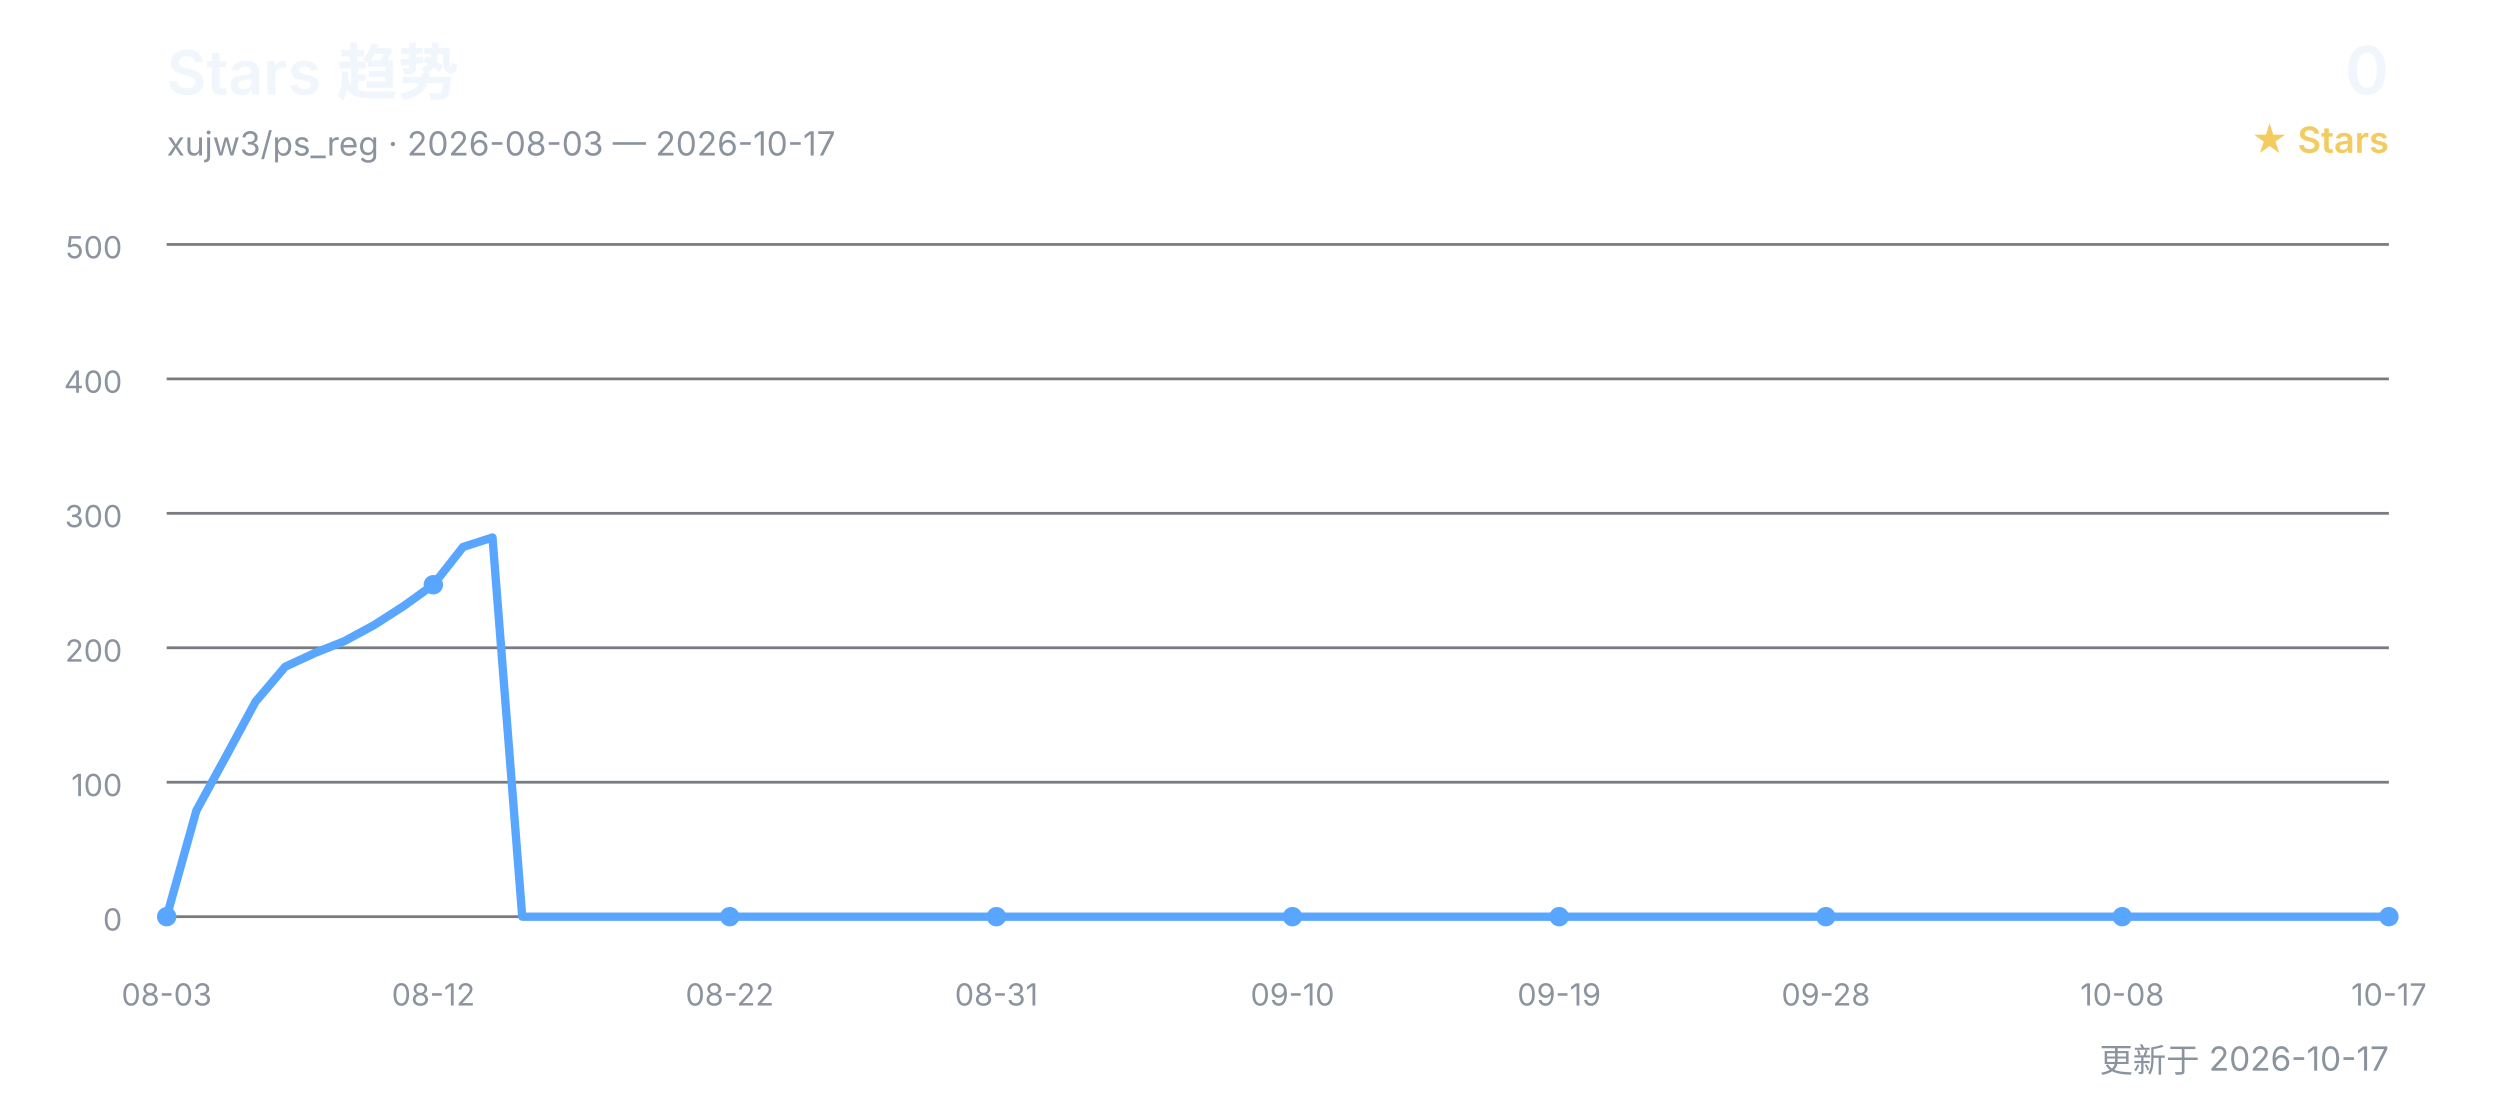
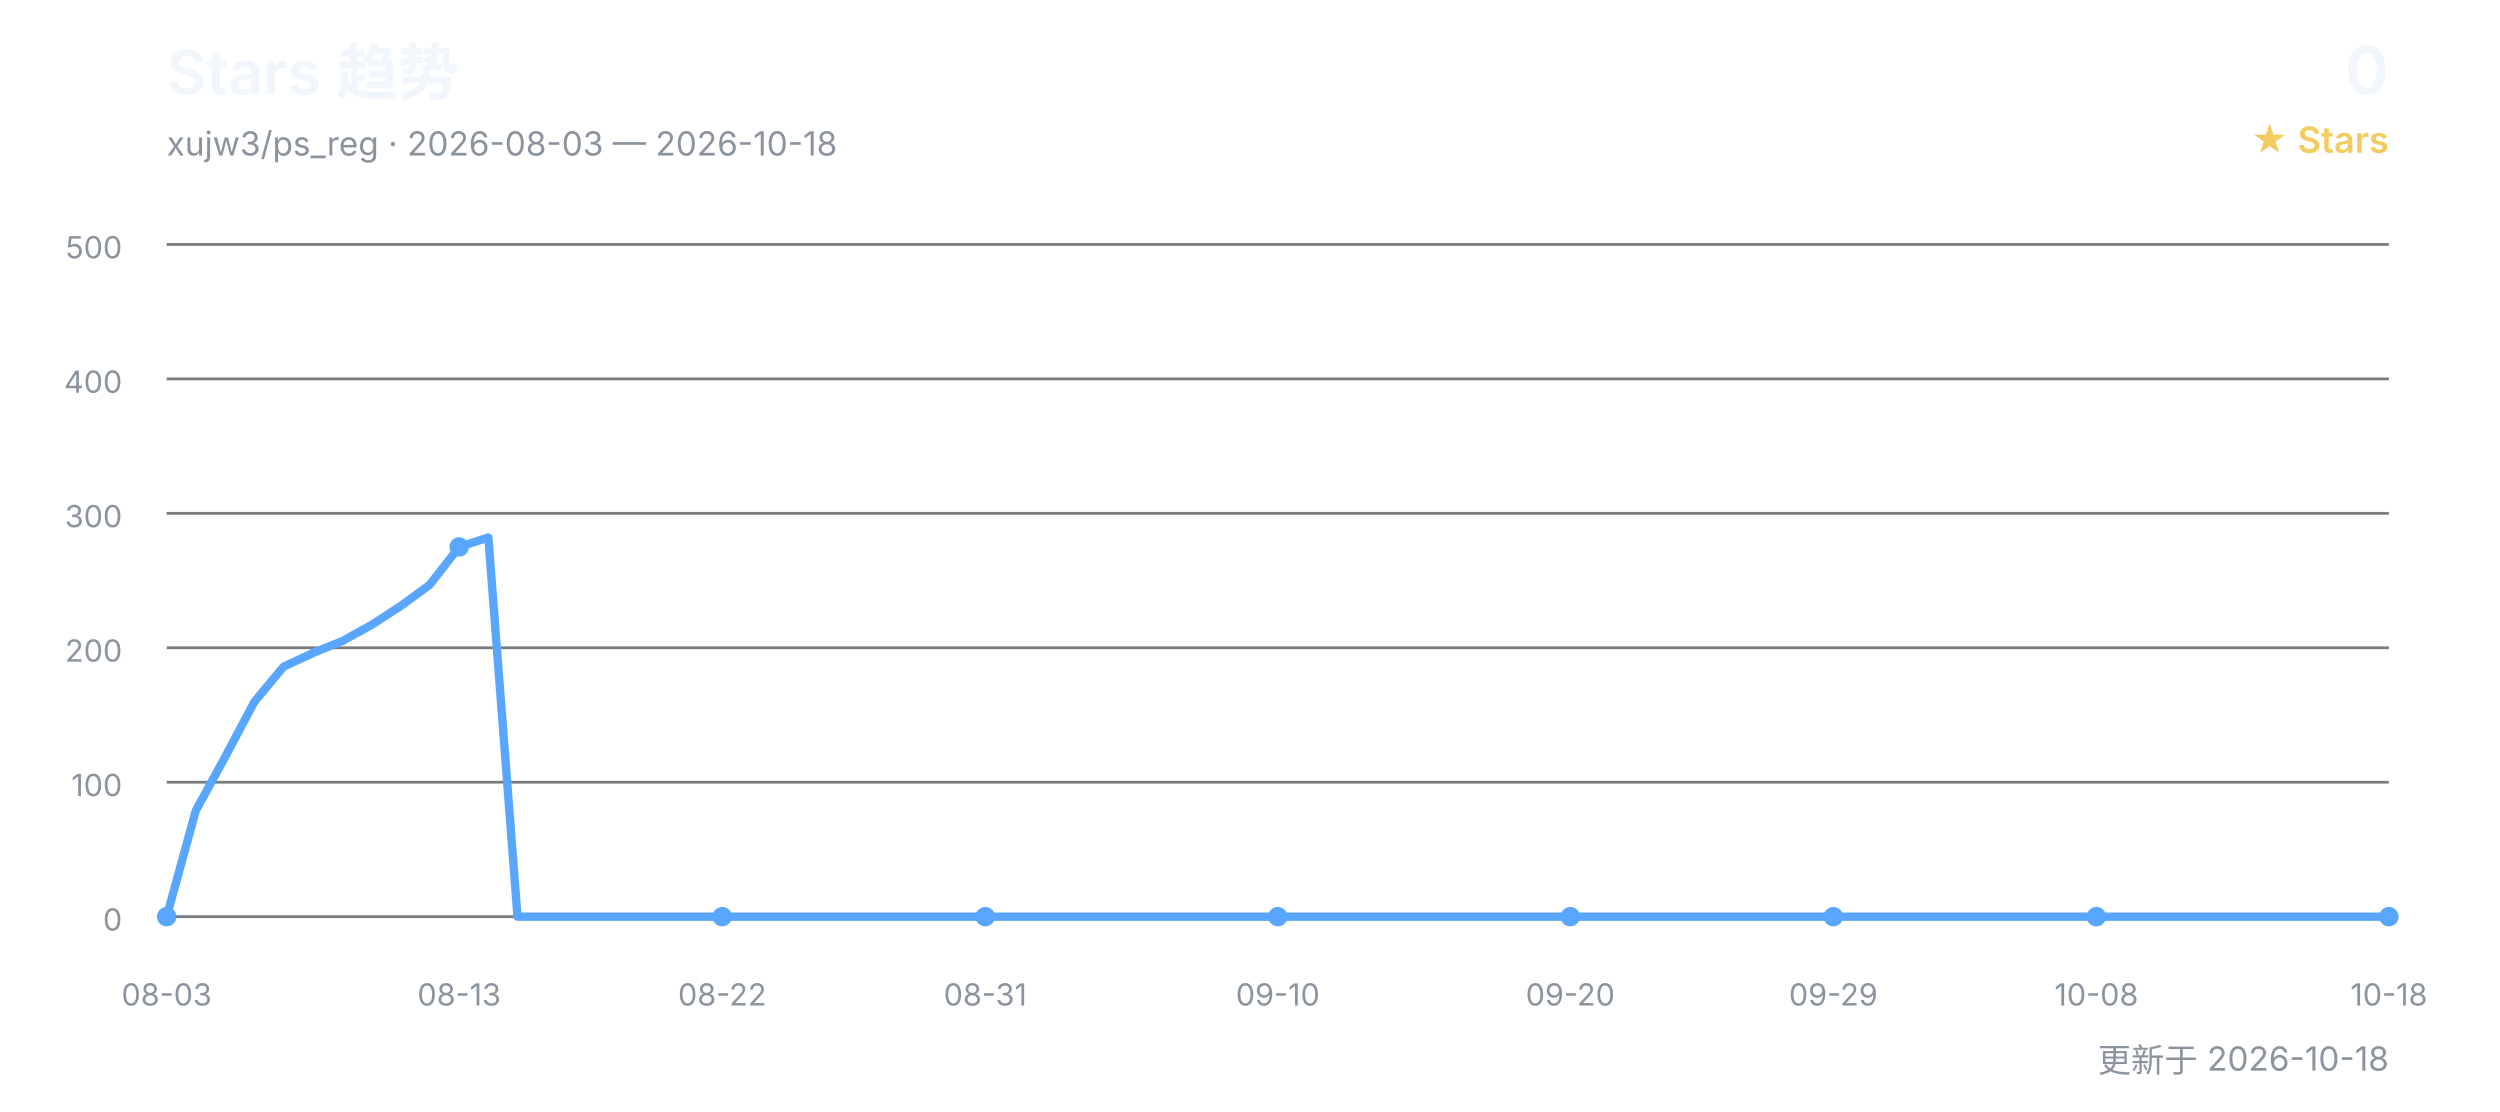
<svg xmlns="http://www.w3.org/2000/svg" width="900" height="400" viewBox="0 0 900 400" role="img" aria-labelledby="title desc">
  <defs>
    <style>
      text { font-family: Inter, "Segoe UI", Arial, "Noto Sans CJK SC", sans-serif; }
      .title { fill: #f0f6fc; font-size: 22px; font-weight: 600; }
      .subtitle { fill: #8b949e; font-size: 12px; }
      .count { fill: #f0f6fc; font-size: 24px; font-weight: 600; }
      .count-label { fill: #f2cc60; font-size: 13px; font-weight: 600; }
      .grid { stroke: #30363d; stroke-width: 1; opacity: 0.65; }
      .axis { fill: #8b949e; font-size: 11px; }
      .line { fill: none; stroke: #58a6ff; stroke-width: 3; stroke-linecap: round; stroke-linejoin: round; }
      .point { fill: #58a6ff; }
    </style>
  </defs>
  <text x="60" y="34" class="title">Stars 趋势</text>
-   <text x="60" y="56" class="subtitle">xujw3/ps_reg · 2026-08-03 — 2026-10-17</text>
+   <text x="60" y="56" class="subtitle">xujw3/ps_reg · 2026-08-03 — 2026-10-18</text>
  <text x="860" y="34" class="count" text-anchor="end">0</text>
  <text x="860" y="55" class="count-label" text-anchor="end">★ Stars</text>
  <line x1="60" y1="330.0" x2="860" y2="330.0" class="grid" />
  <text x="44" y="335.0" class="axis" text-anchor="end">0</text>
  <line x1="60" y1="281.6" x2="860" y2="281.6" class="grid" />
  <text x="44" y="286.6" class="axis" text-anchor="end">100</text>
  <line x1="60" y1="233.2" x2="860" y2="233.2" class="grid" />
  <text x="44" y="238.2" class="axis" text-anchor="end">200</text>
  <line x1="60" y1="184.8" x2="860" y2="184.8" class="grid" />
  <text x="44" y="189.8" class="axis" text-anchor="end">300</text>
  <line x1="60" y1="136.4" x2="860" y2="136.4" class="grid" />
  <text x="44" y="141.4" class="axis" text-anchor="end">400</text>
  <line x1="60" y1="88.0" x2="860" y2="88.0" class="grid" />
  <text x="44" y="93.0" class="axis" text-anchor="end">500</text>
-   <polyline points="60.0,330.0 70.7,291.8 81.3,272.4 92.0,252.6 102.7,240.0 113.3,235.1 124.0,230.8 134.7,225.0 145.3,218.2 156.0,210.5 166.7,196.9 177.3,193.5 188.0,330.0 198.7,330.0 209.3,330.0 220.0,330.0 230.7,330.0 241.3,330.0 252.0,330.0 262.7,330.0 273.3,330.0 284.0,330.0 294.7,330.0 305.3,330.0 316.0,330.0 326.7,330.0 337.3,330.0 348.0,330.0 358.7,330.0 369.3,330.0 380.0,330.0 390.7,330.0 401.3,330.0 412.0,330.0 422.7,330.0 433.3,330.0 444.0,330.0 454.7,330.0 465.3,330.0 476.0,330.0 486.7,330.0 497.3,330.0 508.0,330.0 518.7,330.0 529.3,330.0 540.0,330.0 550.7,330.0 561.3,330.0 572.0,330.0 582.7,330.0 593.3,330.0 604.0,330.0 614.7,330.0 625.3,330.0 636.0,330.0 646.7,330.0 657.3,330.0 668.0,330.0 678.7,330.0 689.3,330.0 700.0,330.0 710.7,330.0 721.3,330.0 732.0,330.0 742.7,330.0 753.3,330.0 764.0,330.0 774.7,330.0 785.3,330.0 796.0,330.0 806.7,330.0 817.3,330.0 828.0,330.0 838.7,330.0 849.3,330.0 860.0,330.0" class="line" />
+   <polyline points="60.0,330.0 70.5,291.8 81.1,272.4 91.6,252.6 102.1,240.0 112.6,235.1 123.2,230.8 133.7,225.0 144.2,218.2 154.7,210.5 165.3,196.9 175.8,193.5 186.3,330.0 196.8,330.0 207.4,330.0 217.9,330.0 228.4,330.0 238.9,330.0 249.5,330.0 260.0,330.0 270.5,330.0 281.1,330.0 291.6,330.0 302.1,330.0 312.6,330.0 323.2,330.0 333.7,330.0 344.2,330.0 354.7,330.0 365.3,330.0 375.8,330.0 386.3,330.0 396.8,330.0 407.4,330.0 417.9,330.0 428.4,330.0 438.9,330.0 449.5,330.0 460.0,330.0 470.5,330.0 481.1,330.0 491.6,330.0 502.1,330.0 512.6,330.0 523.2,330.0 533.7,330.0 544.2,330.0 554.7,330.0 565.3,330.0 575.8,330.0 586.3,330.0 596.8,330.0 607.4,330.0 617.9,330.0 628.4,330.0 638.9,330.0 649.5,330.0 660.0,330.0 670.5,330.0 681.1,330.0 691.6,330.0 702.1,330.0 712.6,330.0 723.2,330.0 733.7,330.0 744.2,330.0 754.7,330.0 765.3,330.0 775.8,330.0 786.3,330.0 796.8,330.0 807.4,330.0 817.9,330.0 828.4,330.0 838.9,330.0 849.5,330.0 860.0,330.0" class="line" />
  <text x="60.0" y="362" class="axis" text-anchor="middle">08-03</text>
  <circle cx="60.0" cy="330.0" r="3.5" class="point" />
-   <text x="156.0" y="362" class="axis" text-anchor="middle">08-12</text>
-   <circle cx="156.0" cy="210.5" r="3.5" class="point" />
-   <text x="262.7" y="362" class="axis" text-anchor="middle">08-22</text>
-   <circle cx="262.7" cy="330.0" r="3.5" class="point" />
-   <text x="358.7" y="362" class="axis" text-anchor="middle">08-31</text>
-   <circle cx="358.7" cy="330.0" r="3.5" class="point" />
-   <text x="465.3" y="362" class="axis" text-anchor="middle">09-10</text>
-   <circle cx="465.3" cy="330.0" r="3.5" class="point" />
-   <text x="561.3" y="362" class="axis" text-anchor="middle">09-19</text>
-   <circle cx="561.3" cy="330.0" r="3.5" class="point" />
-   <text x="657.3" y="362" class="axis" text-anchor="middle">09-28</text>
-   <circle cx="657.3" cy="330.0" r="3.5" class="point" />
-   <text x="764.0" y="362" class="axis" text-anchor="middle">10-08</text>
-   <circle cx="764.0" cy="330.0" r="3.5" class="point" />
-   <text x="860.0" y="362" class="axis" text-anchor="middle">10-17</text>
+   <text x="165.3" y="362" class="axis" text-anchor="middle">08-13</text>
+   <circle cx="165.3" cy="196.9" r="3.5" class="point" />
+   <text x="260.0" y="362" class="axis" text-anchor="middle">08-22</text>
+   <circle cx="260.0" cy="330.0" r="3.5" class="point" />
+   <text x="354.7" y="362" class="axis" text-anchor="middle">08-31</text>
+   <circle cx="354.7" cy="330.0" r="3.5" class="point" />
+   <text x="460.0" y="362" class="axis" text-anchor="middle">09-10</text>
+   <circle cx="460.0" cy="330.0" r="3.5" class="point" />
+   <text x="565.3" y="362" class="axis" text-anchor="middle">09-20</text>
+   <circle cx="565.3" cy="330.0" r="3.5" class="point" />
+   <text x="660.0" y="362" class="axis" text-anchor="middle">09-29</text>
+   <circle cx="660.0" cy="330.0" r="3.5" class="point" />
+   <text x="754.7" y="362" class="axis" text-anchor="middle">10-08</text>
+   <circle cx="754.7" cy="330.0" r="3.5" class="point" />
+   <text x="860.0" y="362" class="axis" text-anchor="middle">10-18</text>
  <circle cx="860.0" cy="330.0" r="3.5" class="point" />
-   <text x="860" y="386" class="subtitle" text-anchor="end">更新于 2026-10-17</text>
+   <text x="860" y="386" class="subtitle" text-anchor="end">更新于 2026-10-18</text>
</svg>
